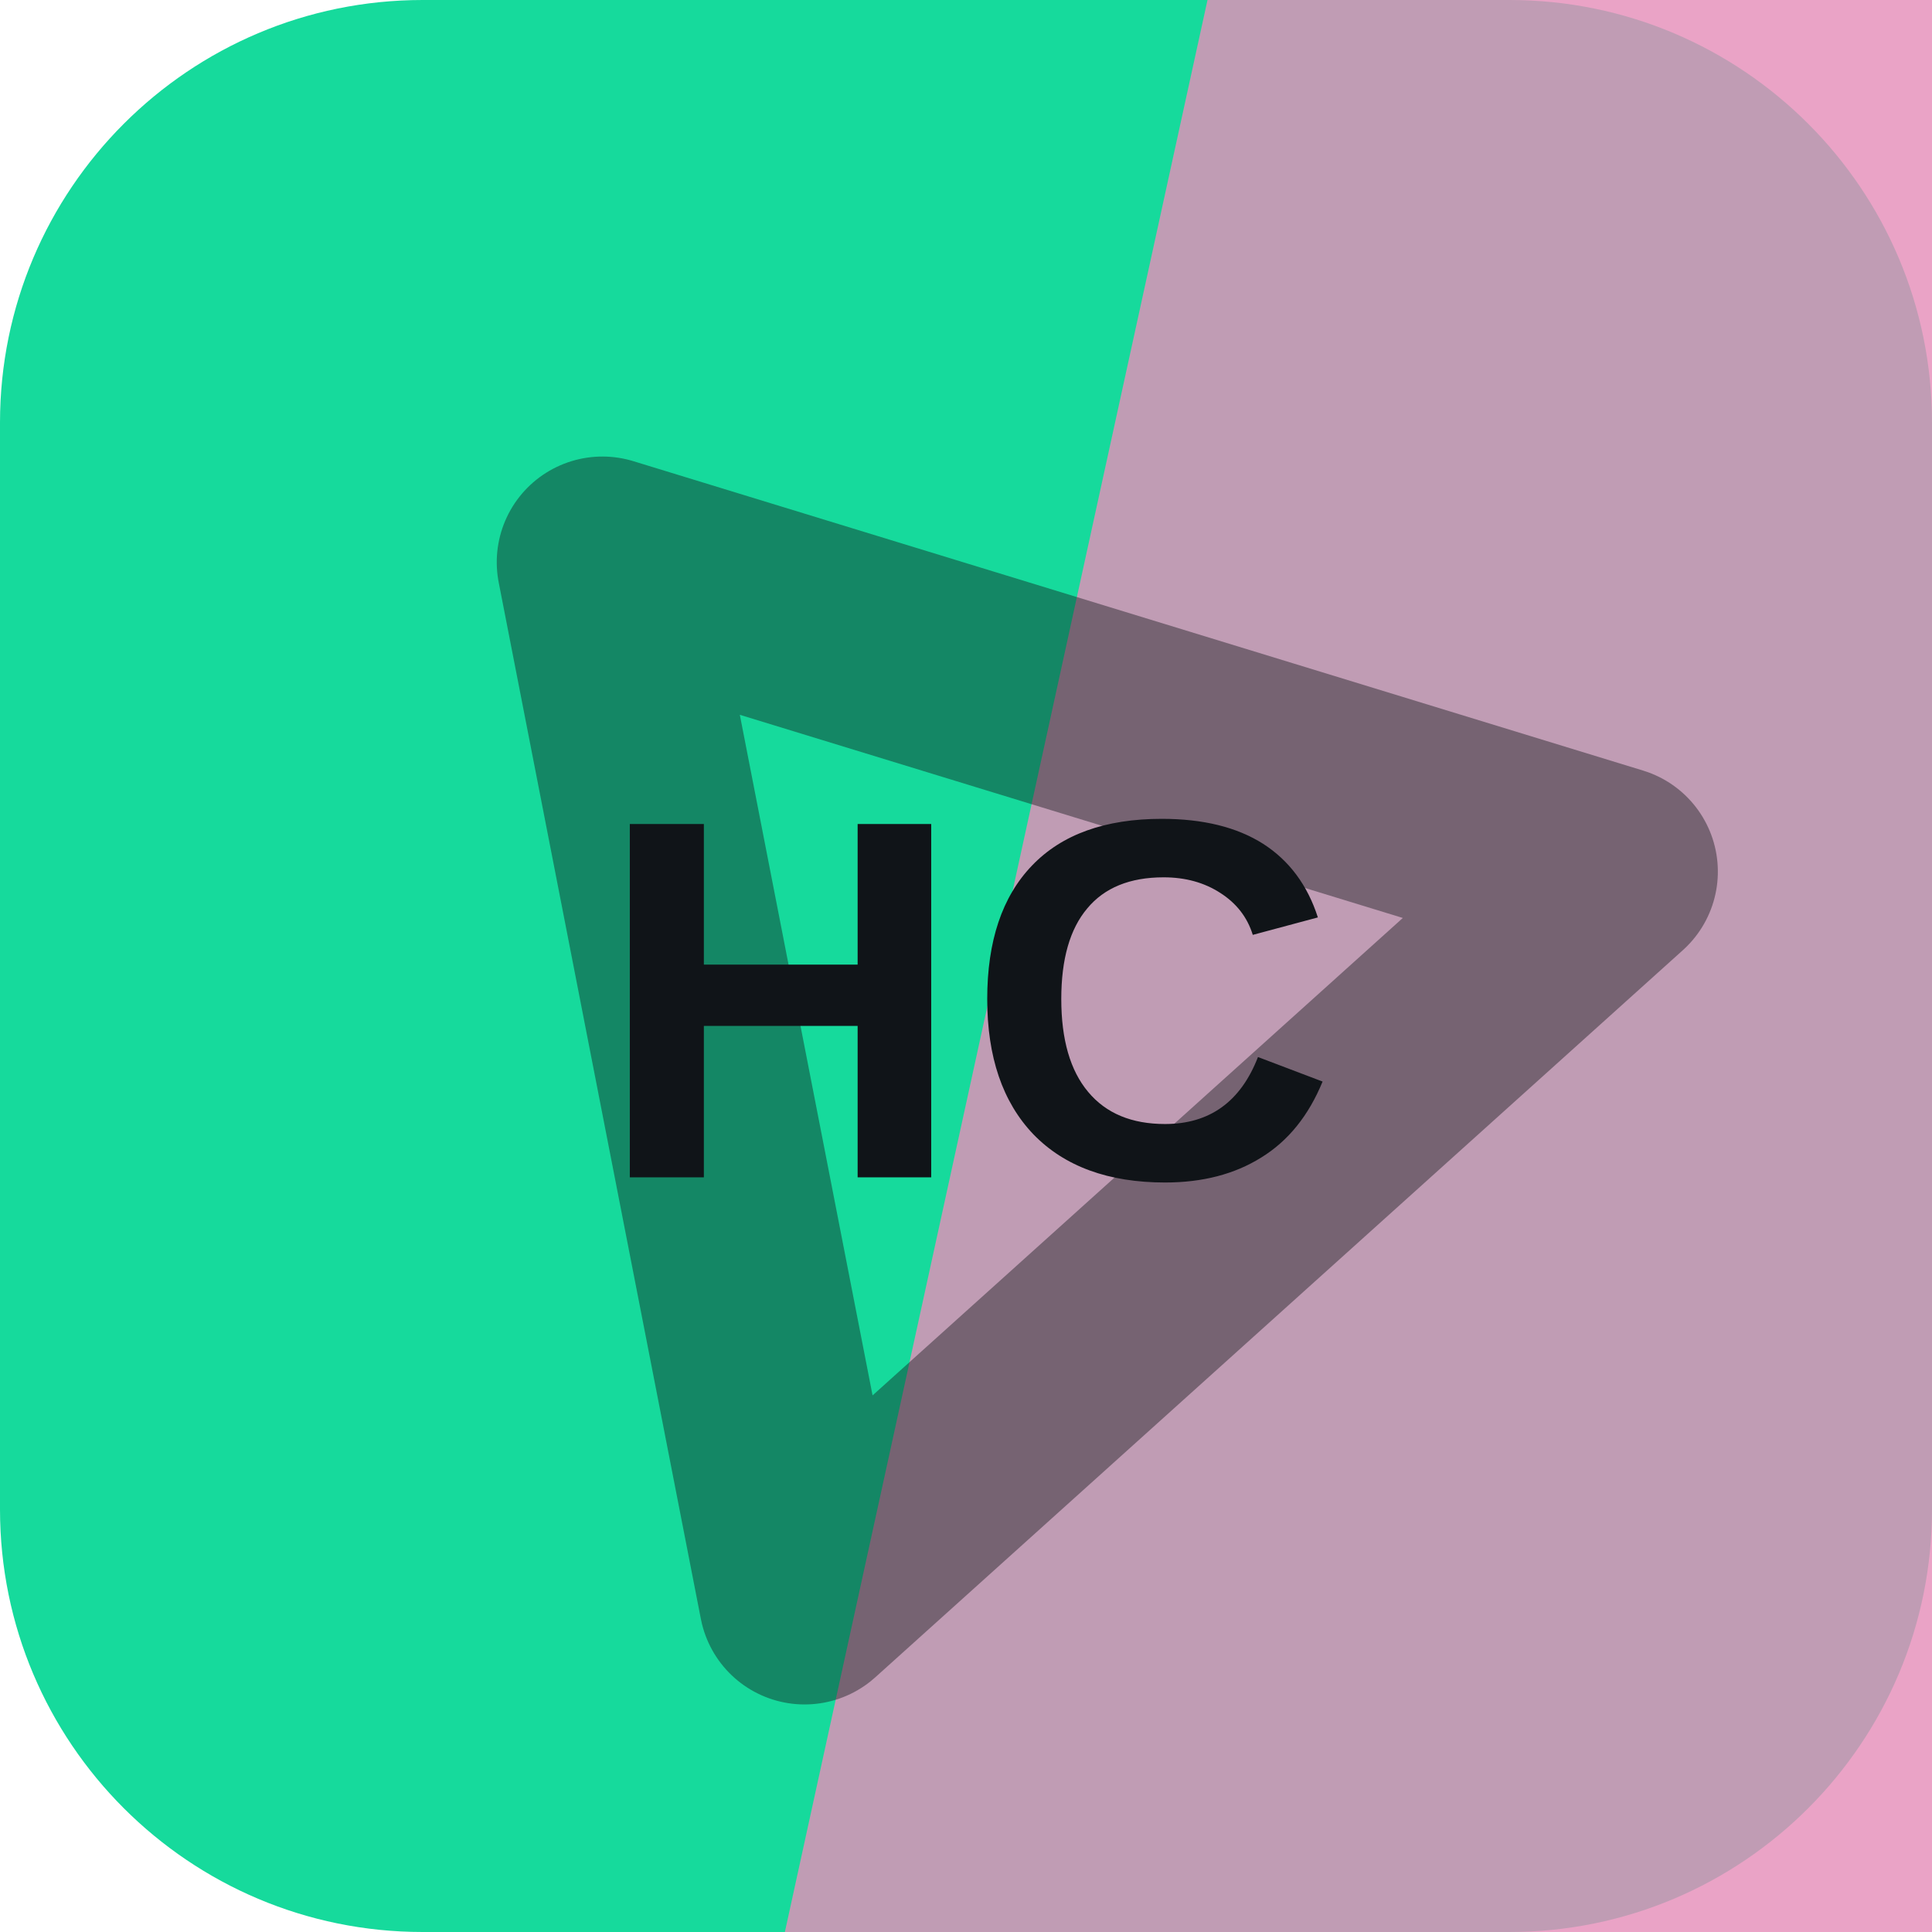
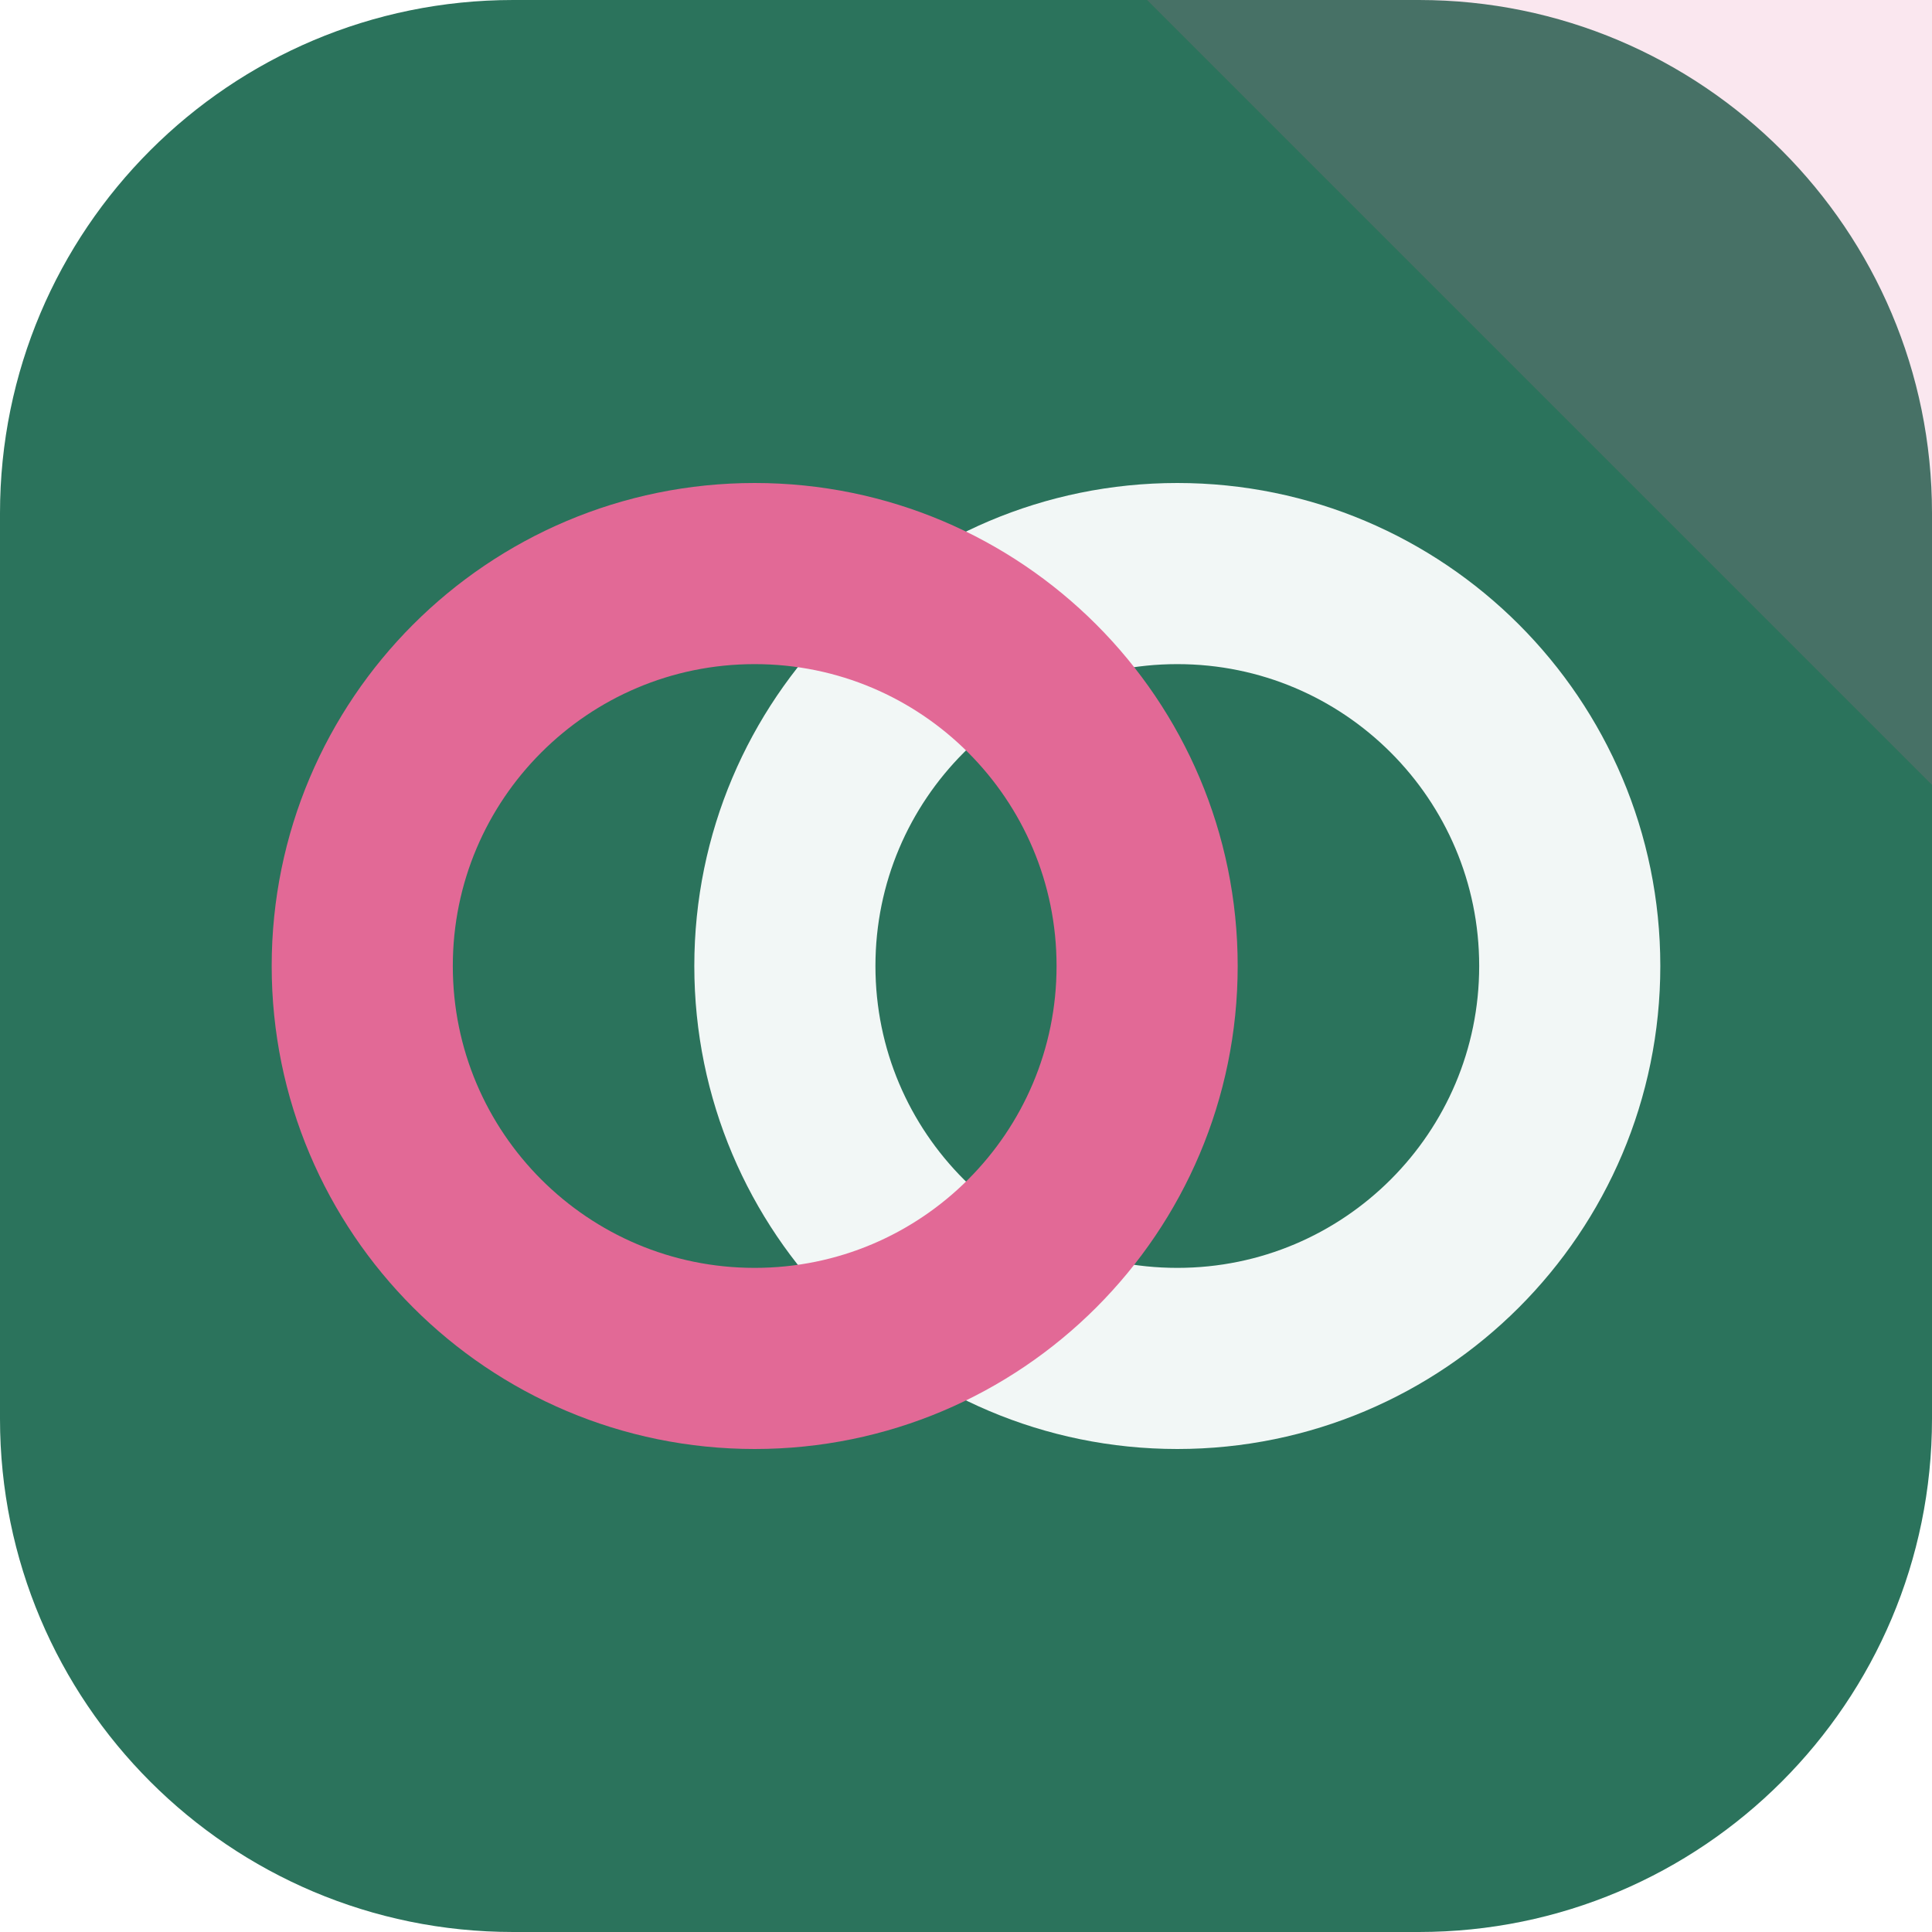
<svg xmlns="http://www.w3.org/2000/svg" width="64" height="64" viewBox="0 0 64 64" role="img">
-   <rect width="64" height="64" rx="14" fill="hsl(161 82% 47%)" />
-   <path d="M40 0h24v64H26Z" fill="hsl(331 62% 73%)" opacity="0.82" />
-   <g transform="rotate(138 32 32)" opacity="0.42">
-     <path d="M14 20h36L32 50Z" fill="none" stroke="#101418" stroke-width="7" stroke-linejoin="round" />
+   <rect width="64" height="64" rx="17" fill="hsl(161 45% 31%)" />
+   <path d="M64 0v26L38 0Z" fill="hsl(338 68% 65%)" opacity="0.16" />
+   <g transform="rotate(180 32 32)">
+     <circle cx="25" cy="32" r="13" fill="none" stroke="hsl(161 24% 96%)" stroke-width="6" />
+     <circle cx="39" cy="32" r="13" fill="none" stroke="hsl(338 68% 65%)" stroke-width="6" />
  </g>
-   <text x="32" y="39" text-anchor="middle" fill="#101418" font-family="Arial,Helvetica,sans-serif" font-size="17" font-weight="700" letter-spacing="0">HC</text>
</svg>
